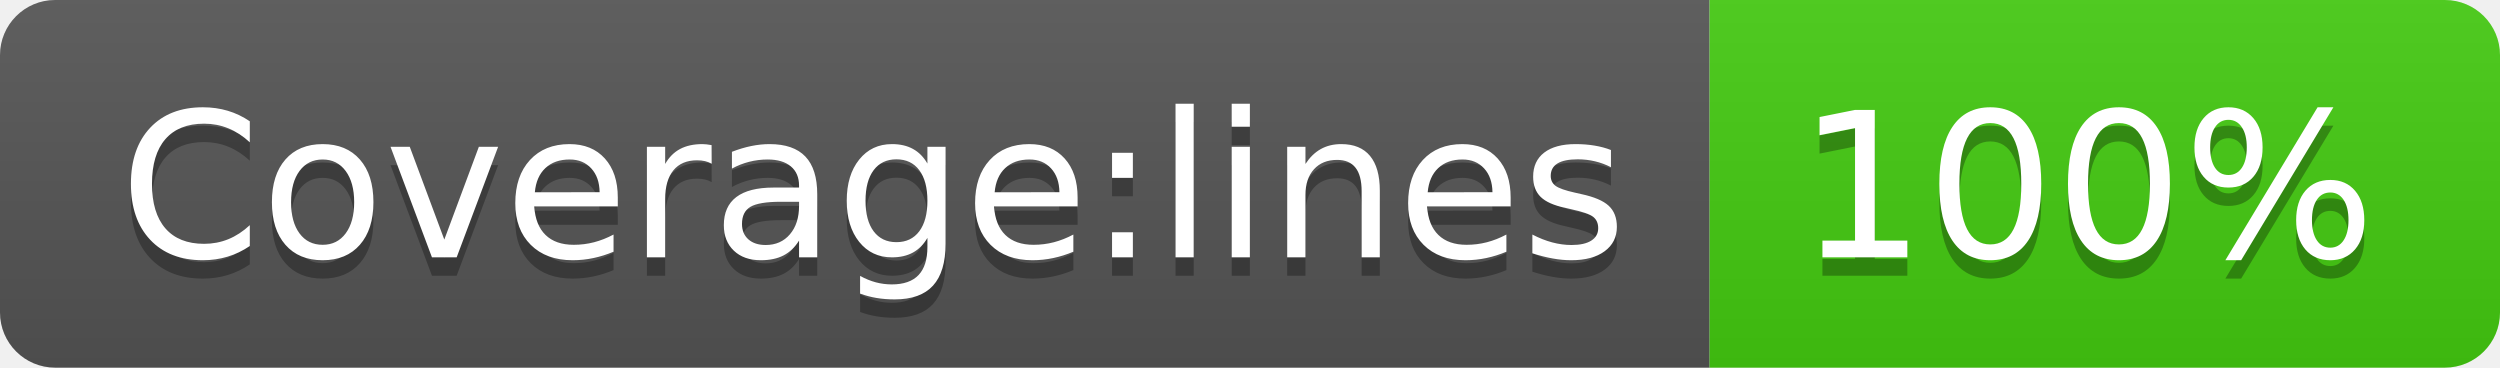
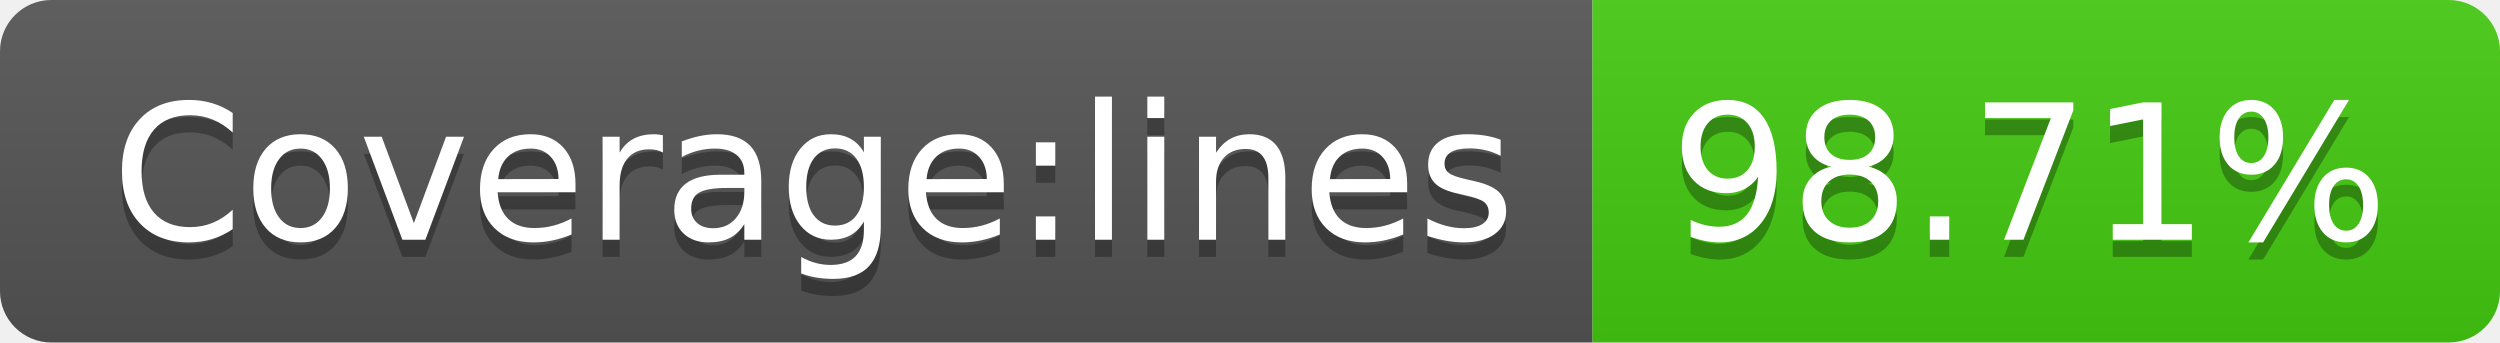
- <svg xmlns="http://www.w3.org/2000/svg" width="136" height="20" role="img" aria-label="Coverage:lines: 100%">
+ <svg xmlns="http://www.w3.org/2000/svg" width="146" height="20" role="img" aria-label="Coverage:lines: 98.71%">
  <linearGradient id="s" x2="0" y2="100%">
    <stop offset="0" stop-color="#bbb" stop-opacity=".1" />
    <stop offset="1" stop-opacity=".1" />
  </linearGradient>
  <clipPath id="r">
-     <rect width="136" height="20" rx="3" fill="#fff" />
+     <rect width="146" height="20" rx="3" fill="#fff" />
  </clipPath>
  <g clip-path="url(#r)">
    <rect width="93" height="20" fill="#555" />
-     <rect x="93" width="43" height="20" fill="#4c1" />
-     <rect width="136" height="20" fill="url(#s)" />
+     <rect x="93" width="53" height="20" fill="#4c1" />
+     <rect width="146" height="20" fill="url(#s)" />
  </g>
  <g fill="#fff" text-anchor="middle" font-family="Verdana,Geneva,DejaVu Sans,sans-serif" text-rendering="geometricPrecision" font-size="110">
    <text aria-hidden="true" x="475" y="150" fill="#010101" fill-opacity=".3" transform="scale(.1)" textLength="830">Coverage:lines</text>
    <text x="475" y="140" transform="scale(.1)" fill="#fff" textLength="830">Coverage:lines</text>
-     <text aria-hidden="true" x="1135" y="150" fill="#010101" fill-opacity=".3" transform="scale(.1)" textLength="330">100%</text>
-     <text x="1135" y="140" transform="scale(.1)" fill="#fff" textLength="330">100%</text>
+     <text aria-hidden="true" x="1185" y="150" fill="#010101" fill-opacity=".3" transform="scale(.1)" textLength="430">98.71%</text>
+     <text x="1185" y="140" transform="scale(.1)" fill="#fff" textLength="430">98.71%</text>
  </g>
</svg>
